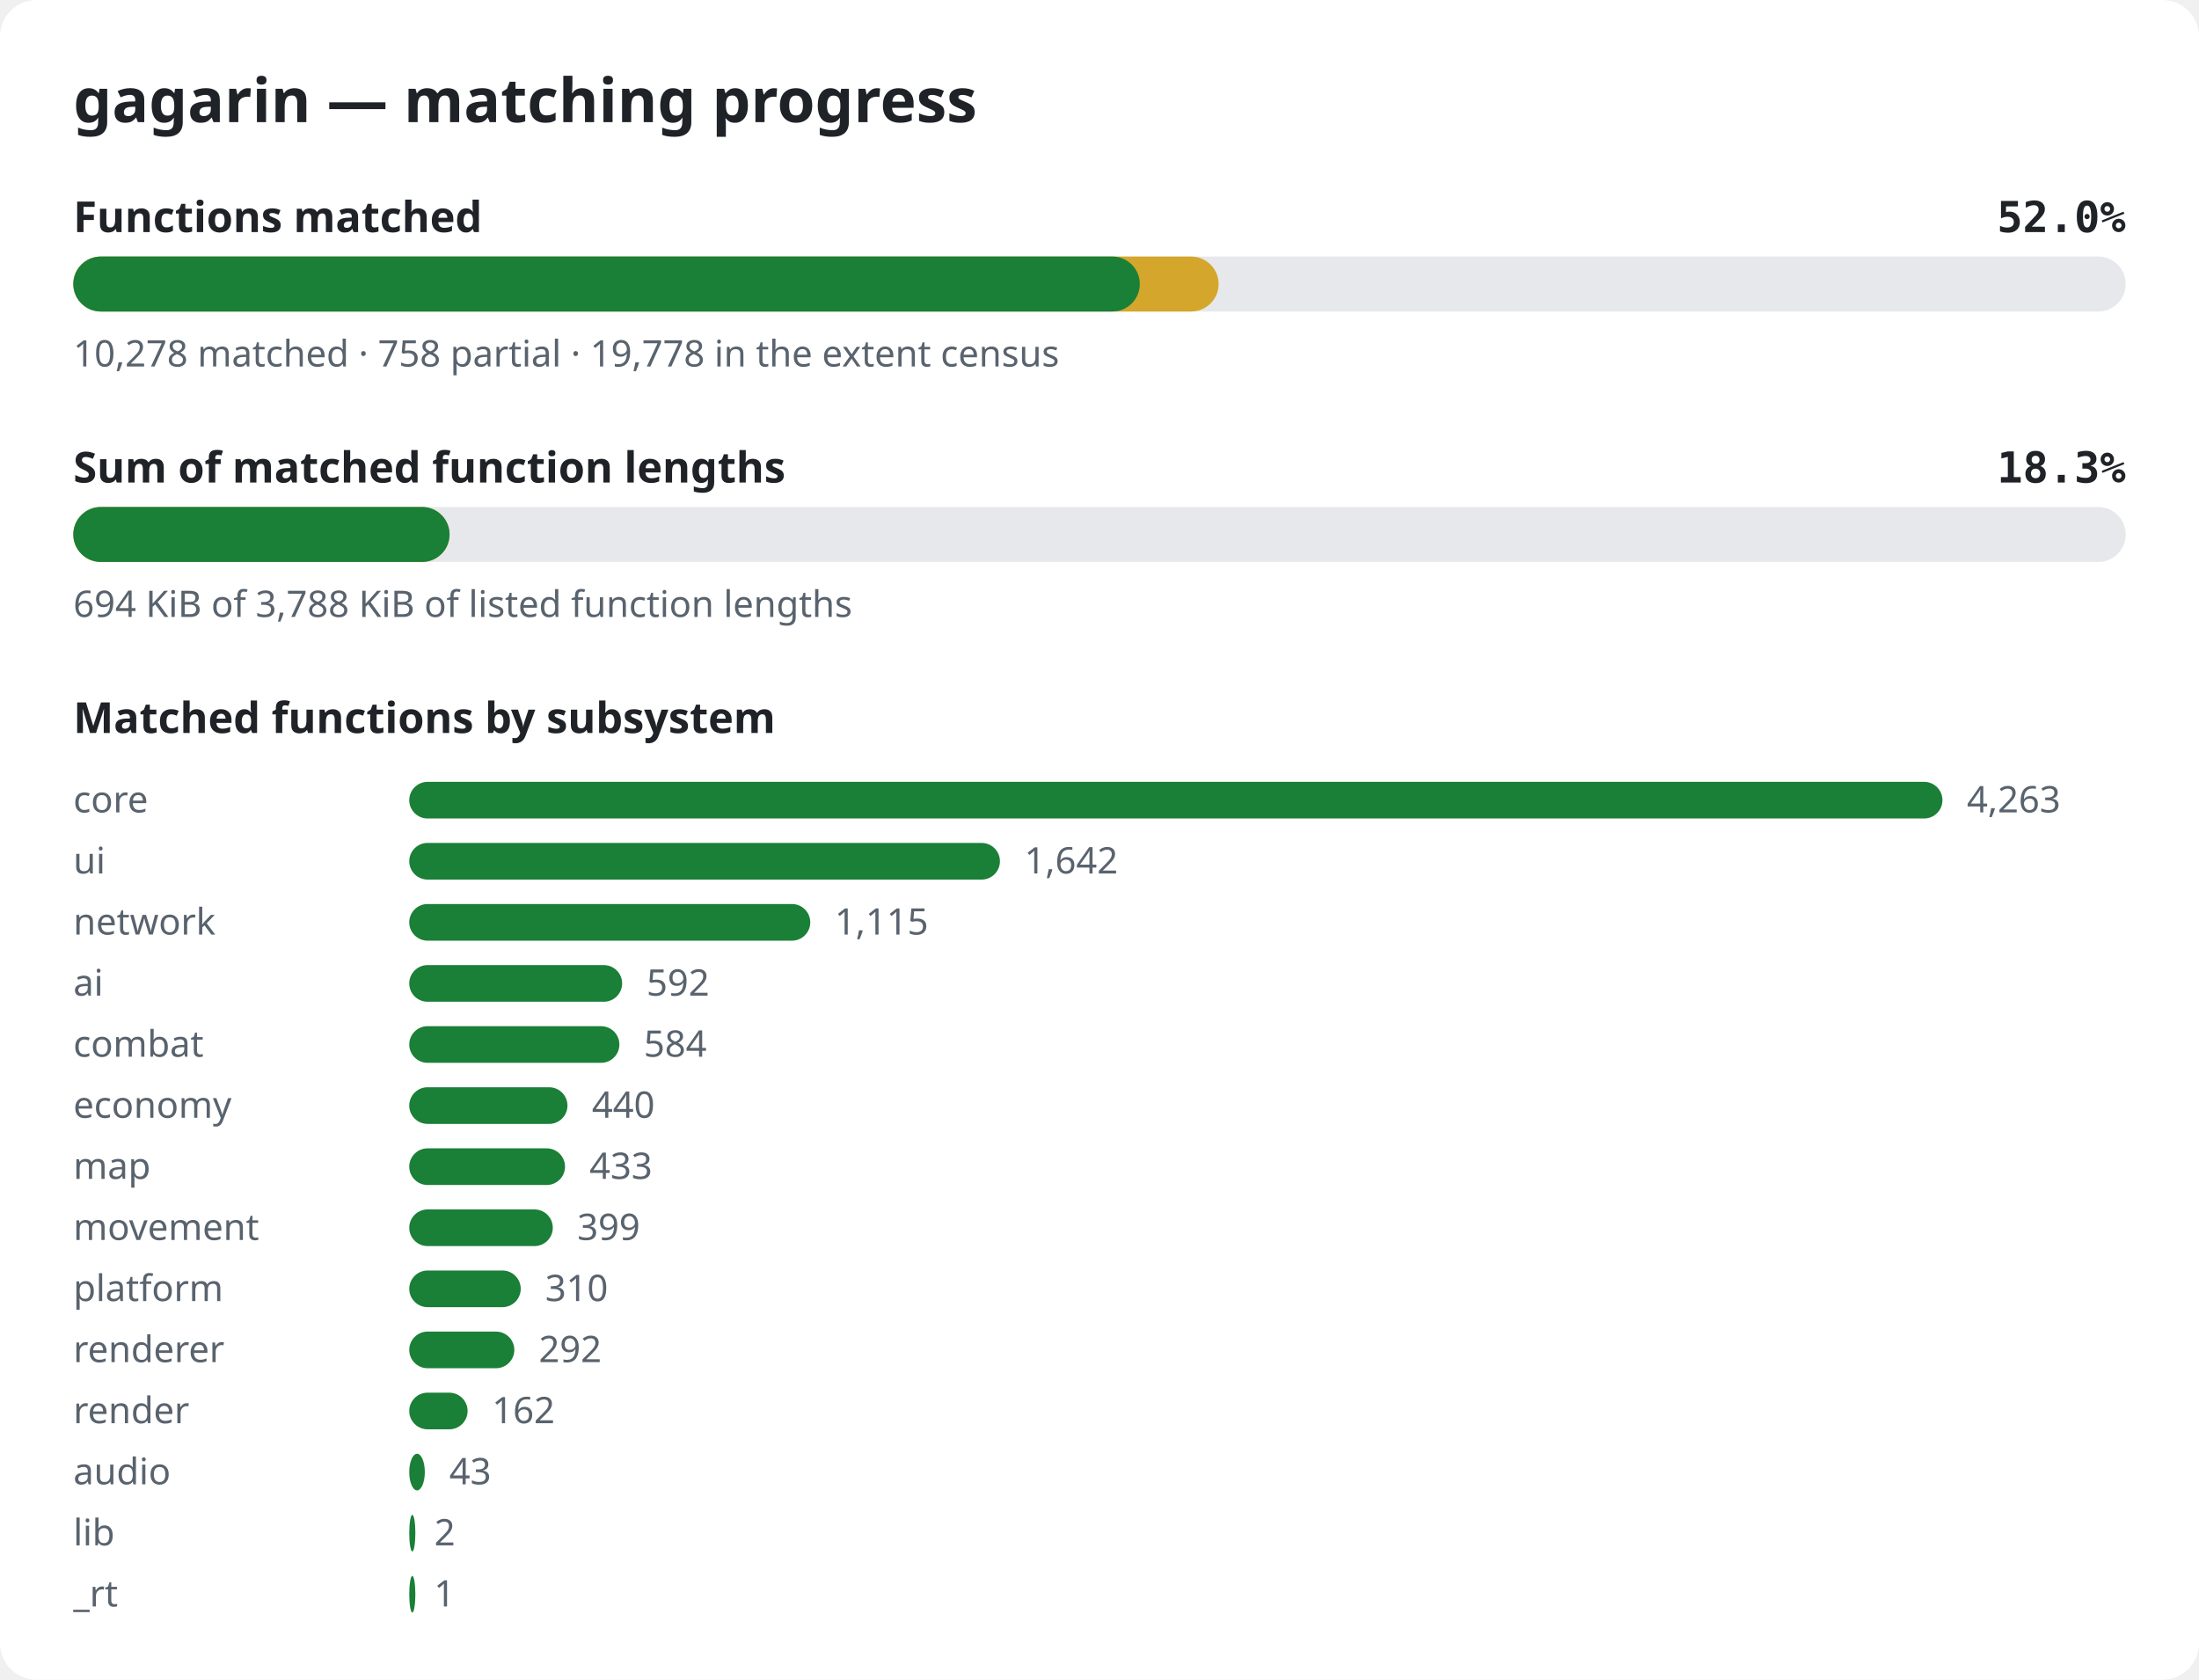
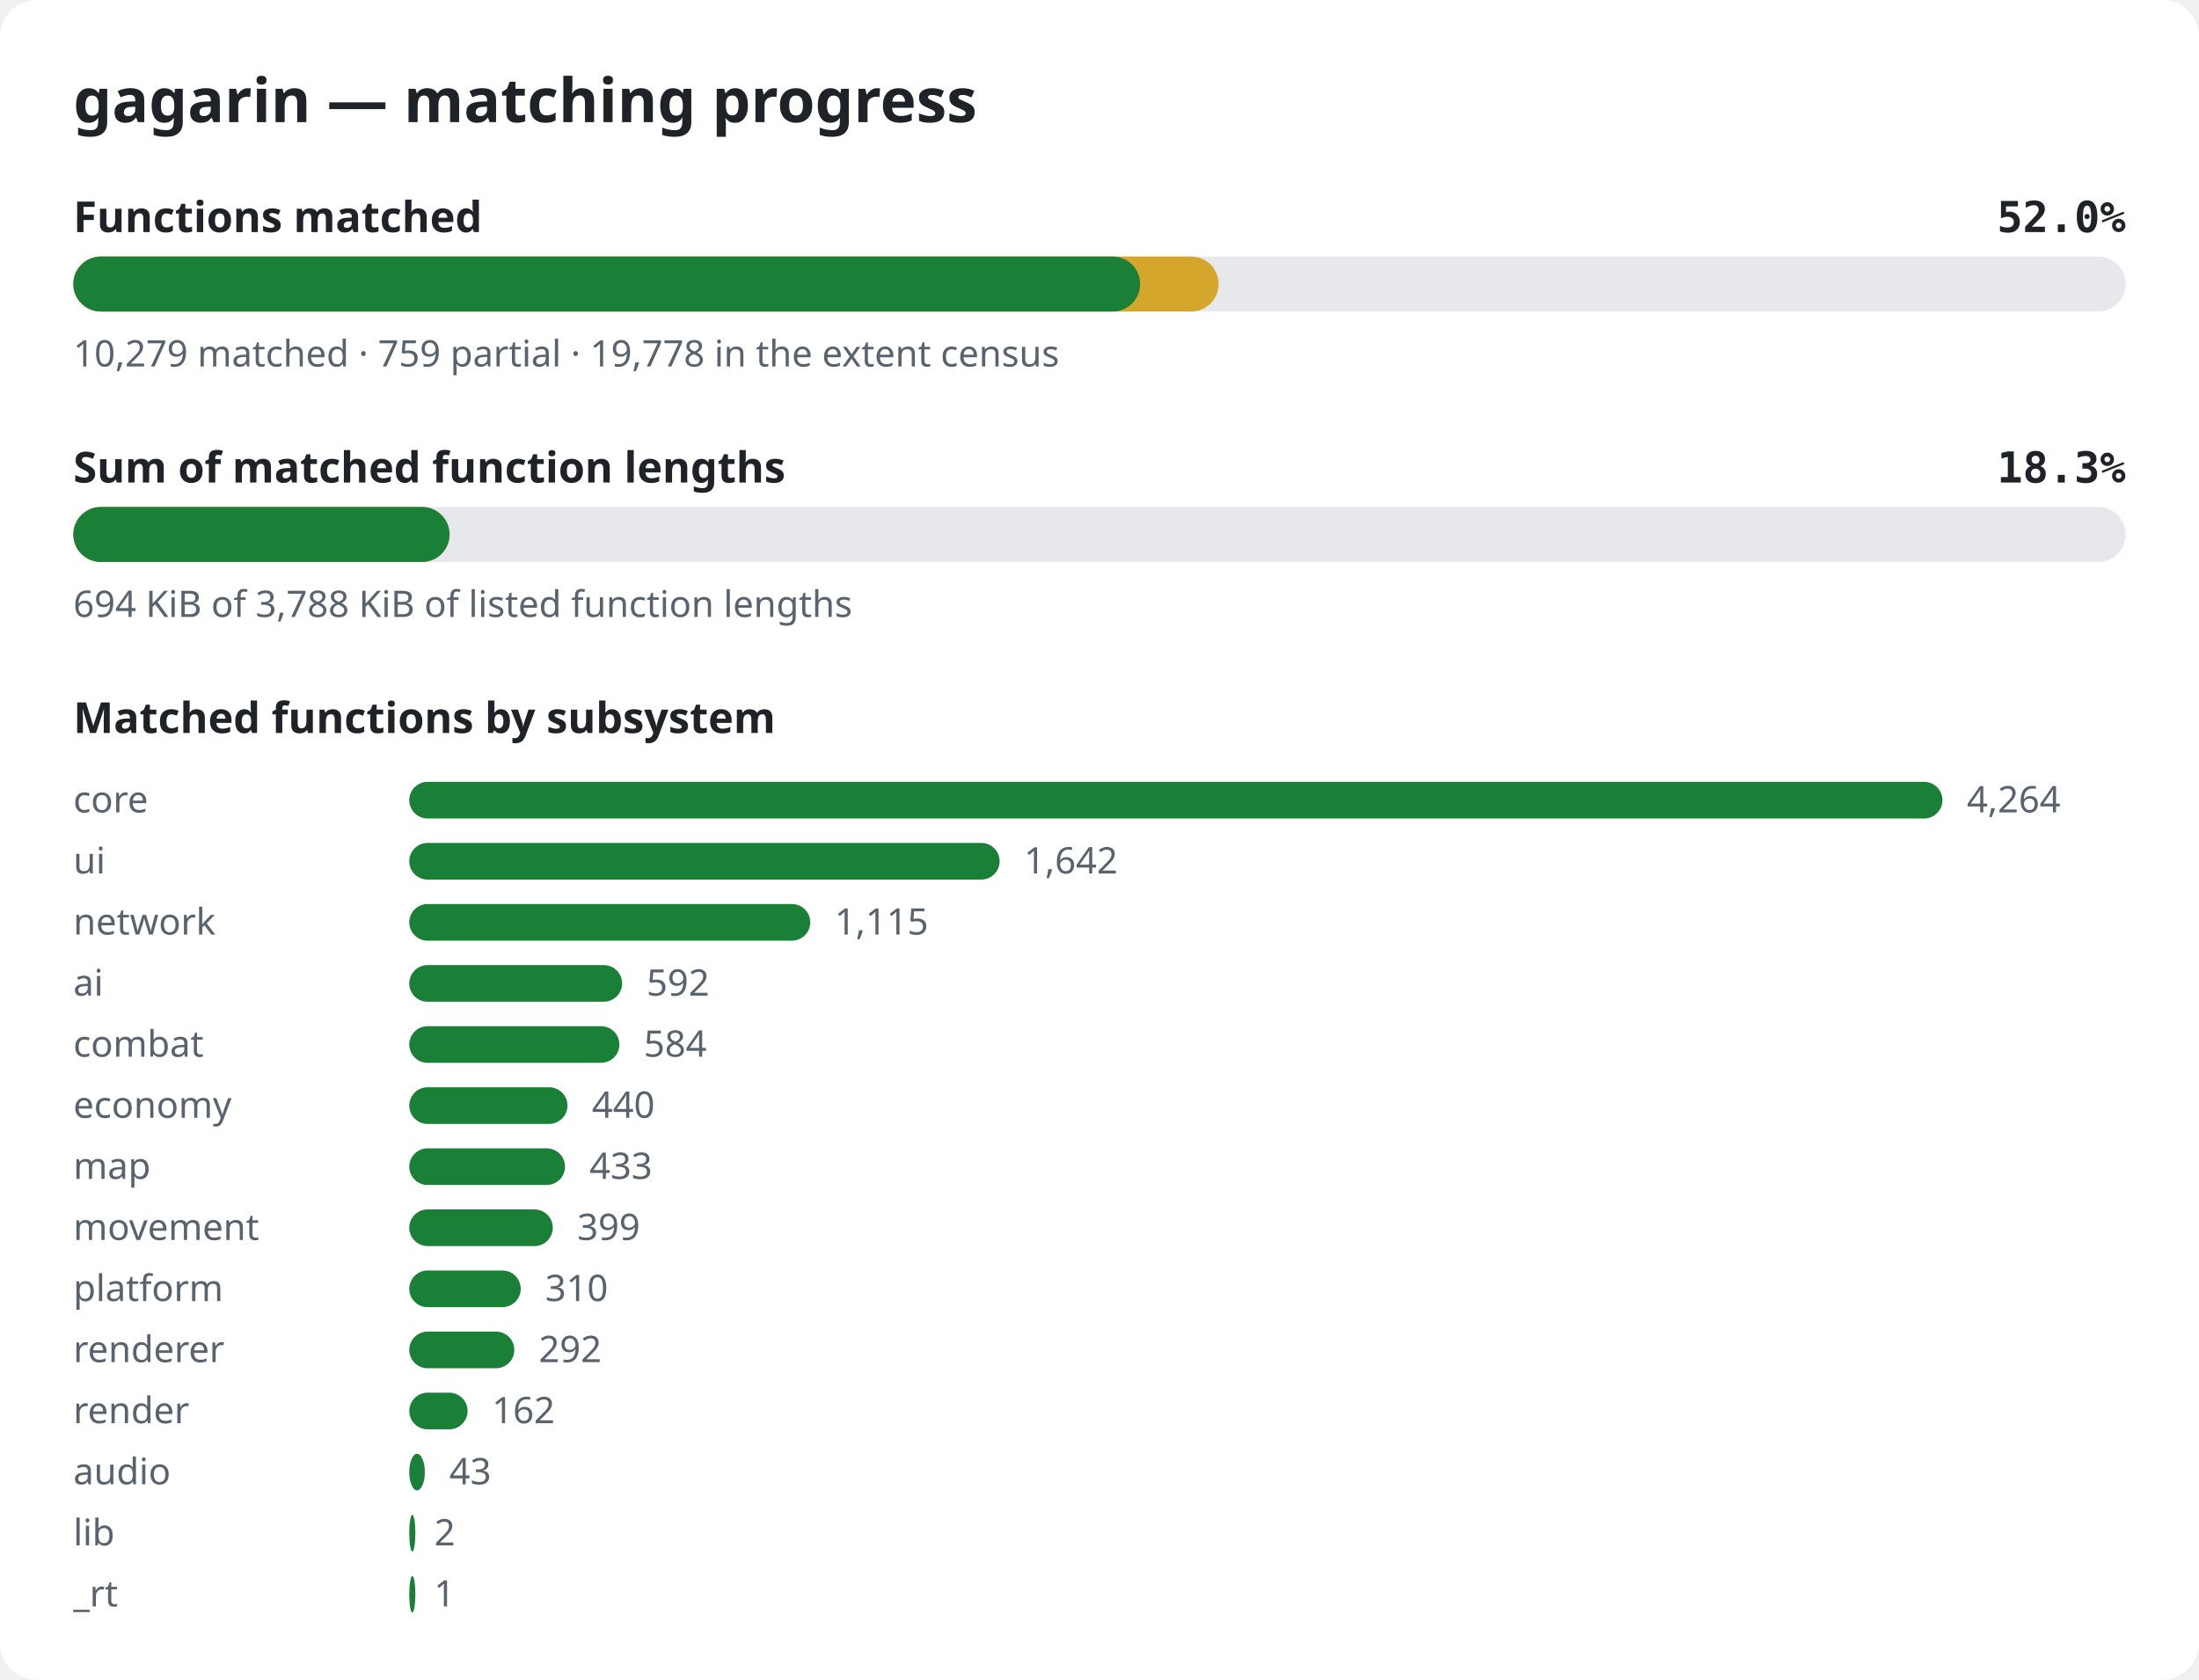
<svg xmlns="http://www.w3.org/2000/svg" width="720" height="550" viewBox="0 0 720 550" role="img" aria-label="gagarin matching progress">
  <style>.bg{fill:#ffffff}.title{font:600 20px sans-serif;fill:#1f2328}.label{font:600 14px sans-serif;fill:#1f2328}.pct{font:600 14px monospace;fill:#1f2328}.note{font:12px sans-serif;fill:#59636e}.track{fill:#e6e8eb}.done{fill:#1a7f37}.partial{fill:#d4a72c}@media (prefers-color-scheme: dark){.bg{fill:#0d1117}.title,.label,.pct{fill:#e6edf3}.note{fill:#9198a1}.track{fill:#262c36}.done{fill:#3fb950}.partial{fill:#d29922}}</style>
  <rect width="720" height="550" rx="12" class="bg" />
  <text x="24" y="40" class="title">gagarin — matching progress</text>
  <text x="24" y="76" class="label">Functions matched</text>
  <text x="696" y="76" class="pct" text-anchor="end">52.0%</text>
  <rect x="24" y="84" width="672" height="18" rx="9" class="track" />
  <rect x="24" y="84" width="375.0" height="18" rx="9" class="partial" />
-   <rect x="24" y="84" width="349.2" height="18" rx="9" class="done" />
-   <text x="24" y="120" class="note">10,278 matched · 758 partial · 19,778 in the extent census</text>
+   <rect x="24" y="84" width="349.3" height="18" rx="9" class="done" />
+   <text x="24" y="120" class="note">10,279 matched · 759 partial · 19,778 in the extent census</text>
  <text x="24" y="158" class="label">Sum of matched function lengths</text>
  <text x="696" y="158" class="pct" text-anchor="end">18.3%</text>
  <rect x="24" y="166" width="672" height="18" rx="9" class="track" />
  <rect x="24" y="166" width="123.2" height="18" rx="9" class="partial" />
  <rect x="24" y="166" width="123.2" height="18" rx="9" class="done" />
  <text x="24" y="202" class="note">694 KiB of 3,788 KiB of listed function lengths</text>
  <text x="24" y="240" class="label">Matched functions by subsystem</text>
  <text x="24" y="266" class="note">core</text>
  <rect x="134" y="256" width="502.0" height="12" rx="6" class="done" />
-   <text x="644.0" y="266" class="note">4,263</text>
+   <text x="644.0" y="266" class="note">4,264</text>
  <text x="24" y="286" class="note">ui</text>
-   <rect x="134" y="276" width="193.4" height="12" rx="6" class="done" />
-   <text x="335.4" y="286" class="note">1,642</text>
+   <rect x="134" y="276" width="193.3" height="12" rx="6" class="done" />
+   <text x="335.3" y="286" class="note">1,642</text>
  <text x="24" y="306" class="note">network</text>
  <rect x="134" y="296" width="131.3" height="12" rx="6" class="done" />
  <text x="273.3" y="306" class="note">1,115</text>
  <text x="24" y="326" class="note">ai</text>
  <rect x="134" y="316" width="69.7" height="12" rx="6" class="done" />
  <text x="211.7" y="326" class="note">592</text>
  <text x="24" y="346" class="note">combat</text>
  <rect x="134" y="336" width="68.8" height="12" rx="6" class="done" />
  <text x="210.8" y="346" class="note">584</text>
  <text x="24" y="366" class="note">economy</text>
  <rect x="134" y="356" width="51.8" height="12" rx="6" class="done" />
  <text x="193.8" y="366" class="note">440</text>
  <text x="24" y="386" class="note">map</text>
  <rect x="134" y="376" width="51.0" height="12" rx="6" class="done" />
  <text x="193.0" y="386" class="note">433</text>
  <text x="24" y="406" class="note">movement</text>
  <rect x="134" y="396" width="47.0" height="12" rx="6" class="done" />
  <text x="189.0" y="406" class="note">399</text>
  <text x="24" y="426" class="note">platform</text>
  <rect x="134" y="416" width="36.5" height="12" rx="6" class="done" />
  <text x="178.5" y="426" class="note">310</text>
  <text x="24" y="446" class="note">renderer</text>
  <rect x="134" y="436" width="34.4" height="12" rx="6" class="done" />
  <text x="176.4" y="446" class="note">292</text>
  <text x="24" y="466" class="note">render</text>
  <rect x="134" y="456" width="19.1" height="12" rx="6" class="done" />
  <text x="161.1" y="466" class="note">162</text>
  <text x="24" y="486" class="note">audio</text>
  <rect x="134" y="476" width="5.1" height="12" rx="6" class="done" />
  <text x="147.1" y="486" class="note">43</text>
  <text x="24" y="506" class="note">lib</text>
  <rect x="134" y="496" width="2.0" height="12" rx="6" class="done" />
  <text x="142.2" y="506" class="note">2</text>
  <text x="24" y="526" class="note">_rt</text>
  <rect x="134" y="516" width="2.0" height="12" rx="6" class="done" />
  <text x="142.1" y="526" class="note">1</text>
</svg>
